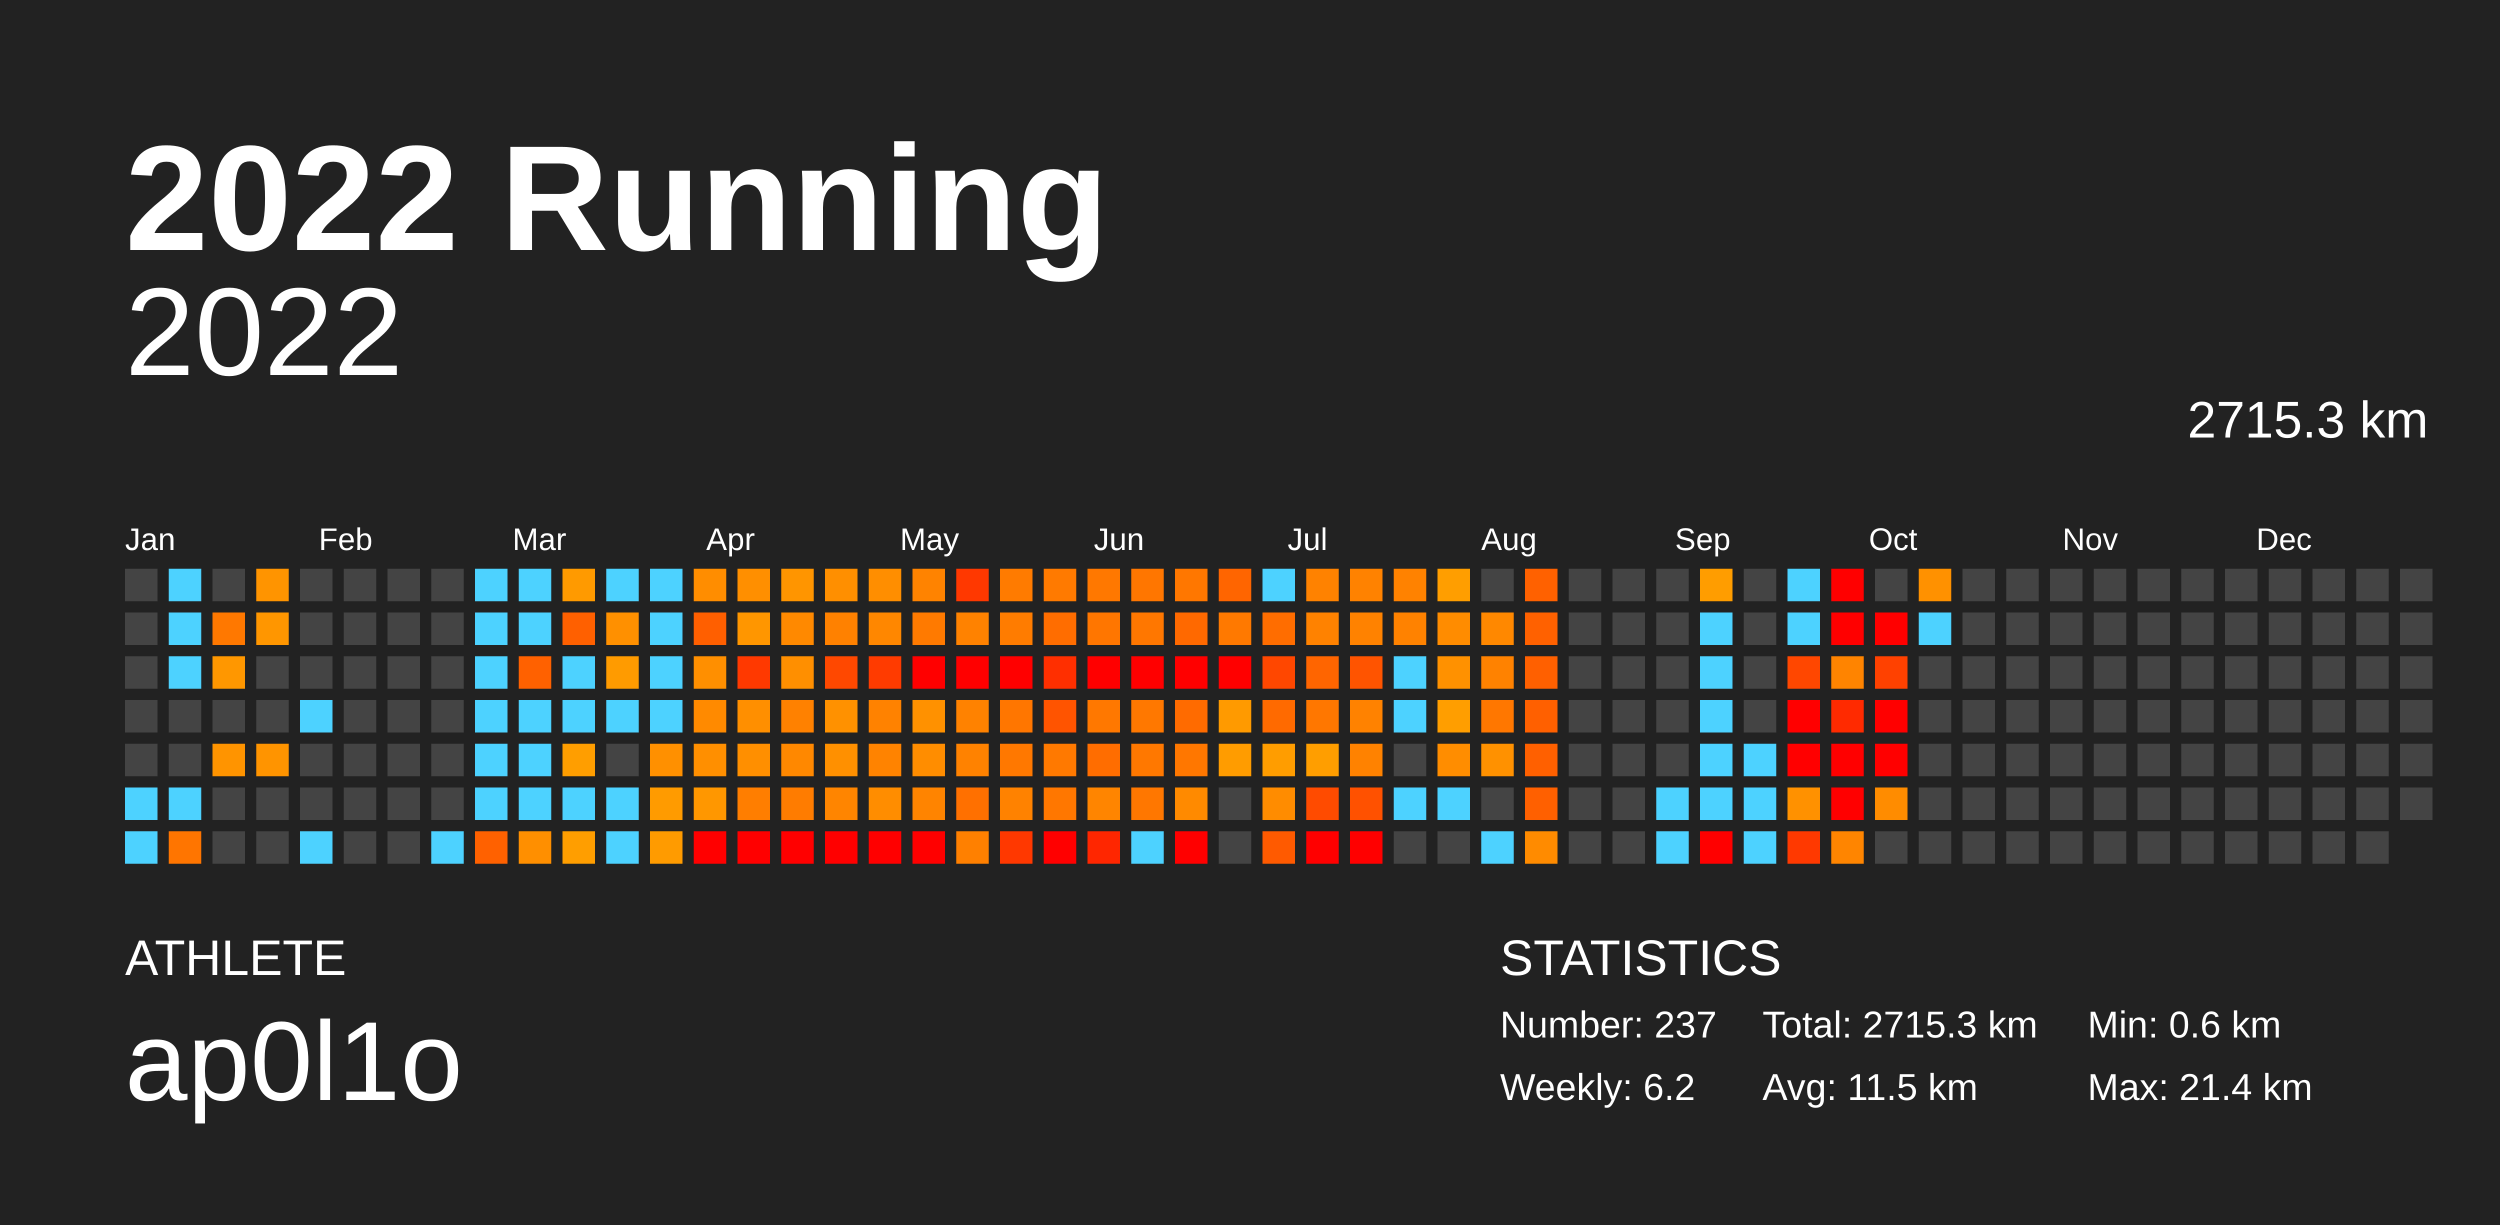
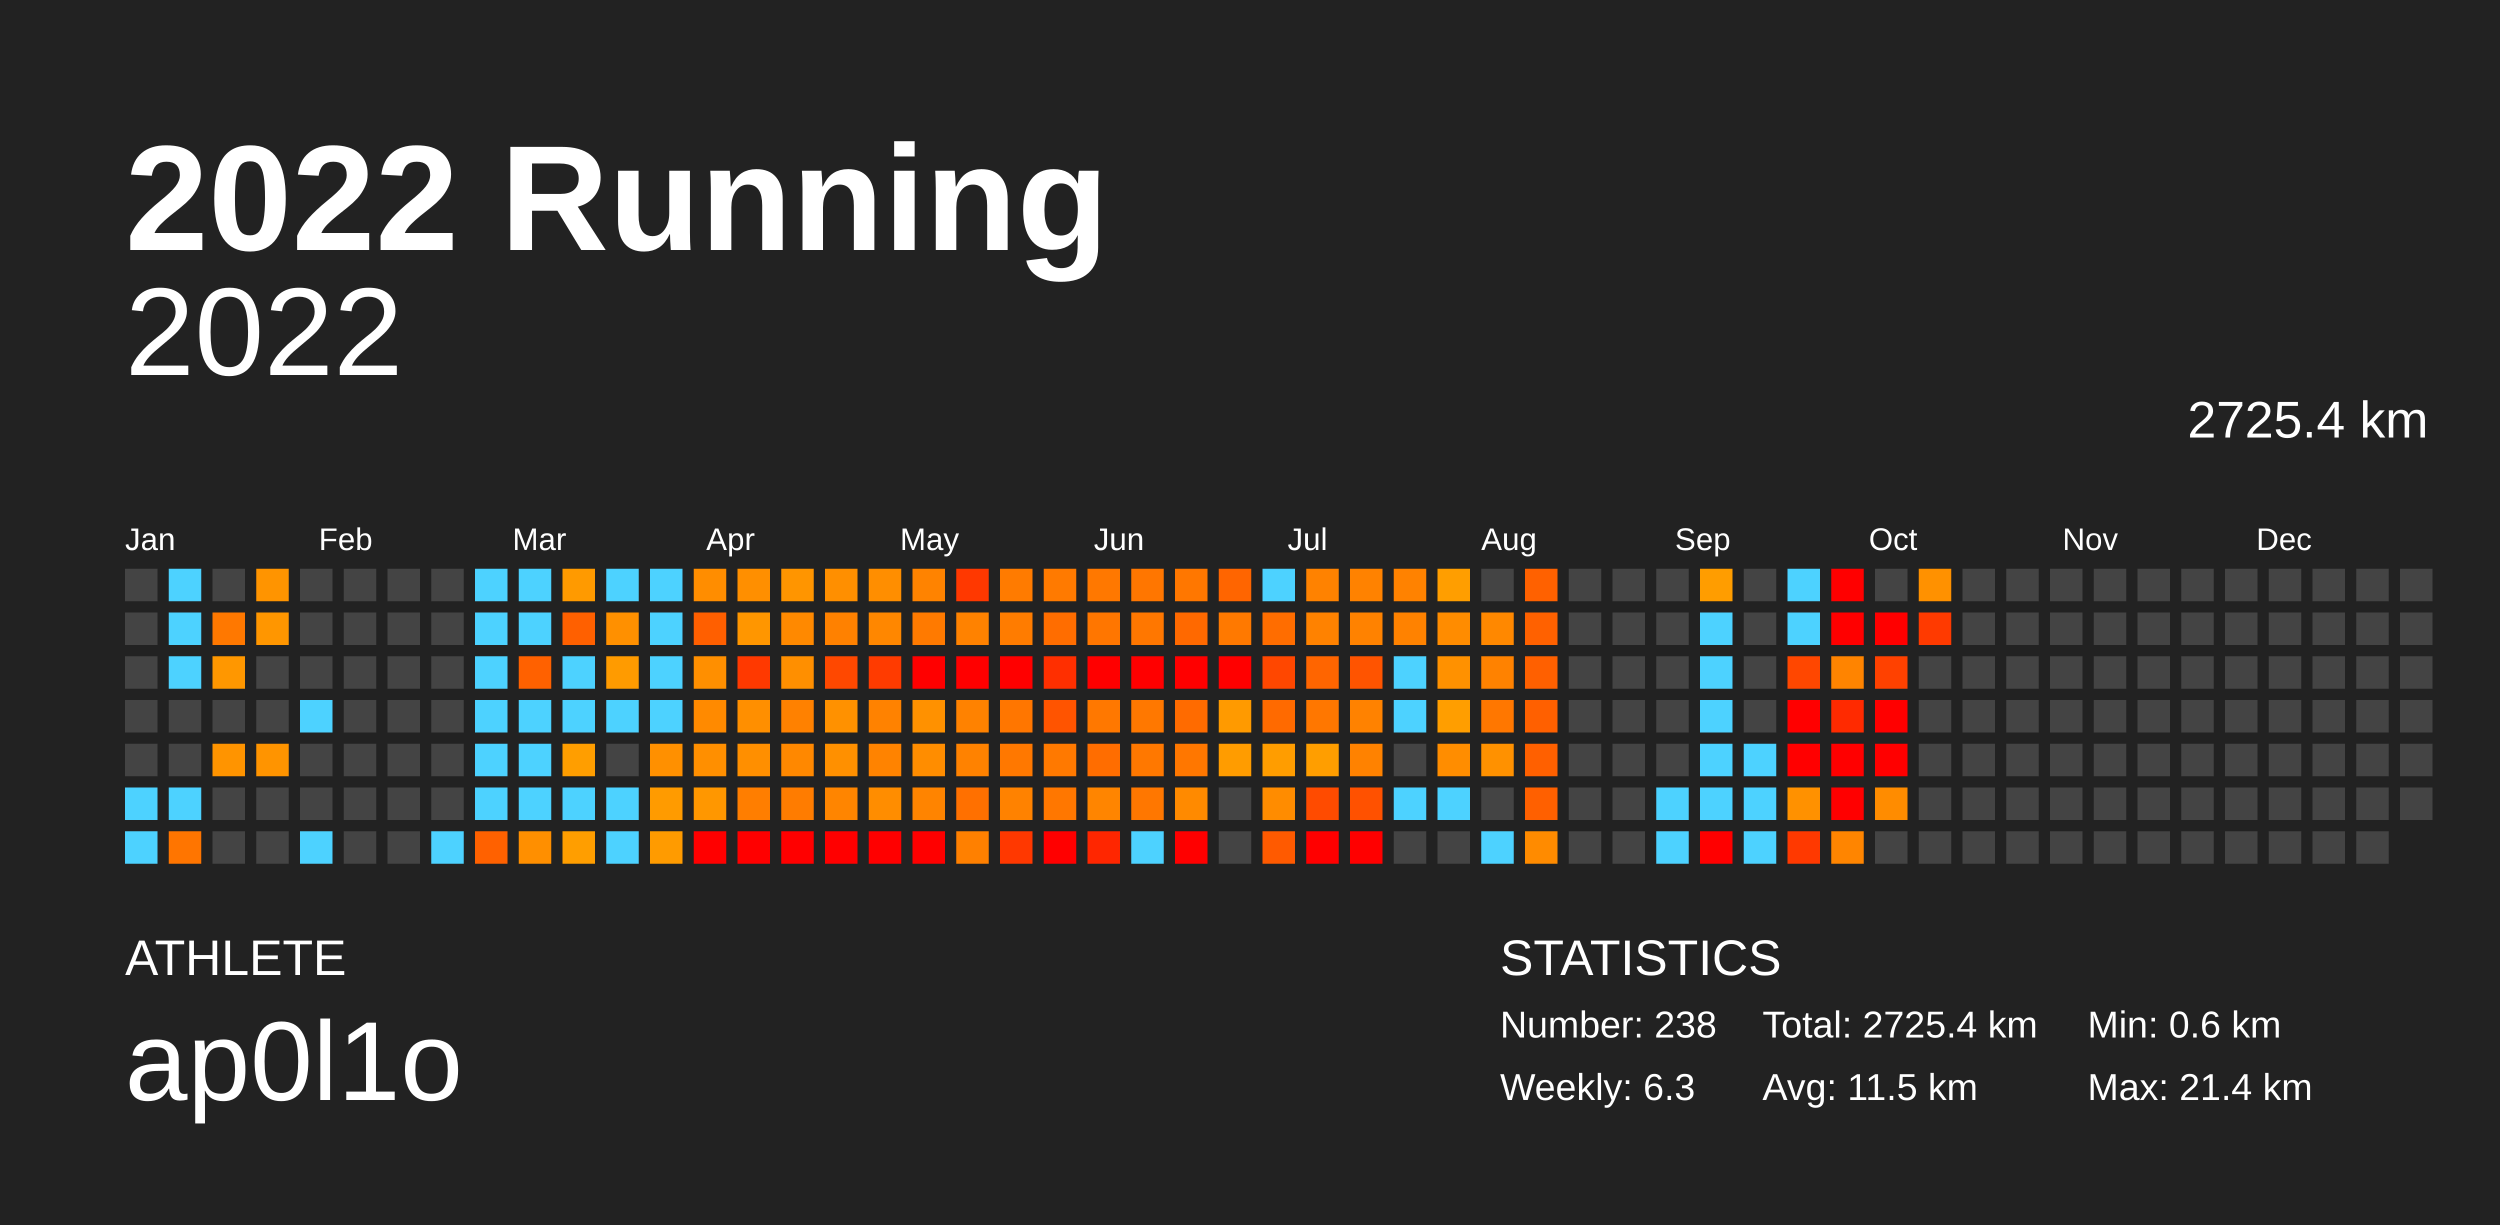
<svg xmlns="http://www.w3.org/2000/svg" baseProfile="full" height="98mm" version="1.1" viewBox="0,0,200,98" width="200mm">
  <defs />
  <rect fill="#222222" height="98" width="200" x="0" y="0" />
  <text fill="#FFFFFF" style="font-size:12px; font-family:Arial; font-weight:bold;" x="10" y="20">2022 Running</text>
  <text fill="#FFFFFF" style="font-size:4px; font-family:Arial" x="10" y="78">ATHLETE</text>
  <text fill="#FFFFFF" style="font-size:9px; font-family:Arial" x="10" y="88">ap0l1o</text>
  <text fill="#FFFFFF" style="font-size:4px; font-family:Arial" x="120" y="78">STATISTICS</text>
-   <text fill="#FFFFFF" style="font-size:3px; font-family:Arial" x="120" y="83">Number: 237</text>
-   <text fill="#FFFFFF" style="font-size:3px; font-family:Arial" x="120" y="88">Weekly: 6.2</text>
-   <text fill="#FFFFFF" style="font-size:3px; font-family:Arial" x="141" y="83">Total: 2715.3 km</text>
+   <text fill="#FFFFFF" style="font-size:3px; font-family:Arial" x="120" y="83">Number: 238</text>
+   <text fill="#FFFFFF" style="font-size:3px; font-family:Arial" x="120" y="88">Weekly: 6.3</text>
+   <text fill="#FFFFFF" style="font-size:3px; font-family:Arial" x="141" y="83">Total: 2725.4 km</text>
  <text fill="#FFFFFF" style="font-size:3px; font-family:Arial" x="141" y="88">Avg: 11.5 km</text>
  <text fill="#FFFFFF" style="font-size:3px; font-family:Arial" x="167" y="83">Min: 0.6 km</text>
  <text fill="#FFFFFF" style="font-size:3px; font-family:Arial" x="167" y="88">Max: 21.4 km</text>
  <text alignment-baseline="hanging" fill="#FFFFFF" style="font-size:10.0px; font-family:Arial;" x="10" y="30">2022</text>
-   <text alignment-baseline="hanging" fill="#FFFFFF" style="font-size:4.125px; font-family:Arial;" x="175" y="35">2715.3 km</text>
+   <text alignment-baseline="hanging" fill="#FFFFFF" style="font-size:4.125px; font-family:Arial;" x="175" y="35">2725.4 km</text>
  <text fill="#FFFFFF" style="font-size:2.5px; font-family:Arial" x="10.0" y="44">Jan</text>
  <text fill="#FFFFFF" style="font-size:2.5px; font-family:Arial" x="25.5" y="44">Feb</text>
  <text fill="#FFFFFF" style="font-size:2.5px; font-family:Arial" x="41.0" y="44">Mar</text>
  <text fill="#FFFFFF" style="font-size:2.5px; font-family:Arial" x="56.5" y="44">Apr</text>
  <text fill="#FFFFFF" style="font-size:2.5px; font-family:Arial" x="72.0" y="44">May</text>
  <text fill="#FFFFFF" style="font-size:2.5px; font-family:Arial" x="87.5" y="44">Jun</text>
  <text fill="#FFFFFF" style="font-size:2.5px; font-family:Arial" x="103.0" y="44">Jul</text>
  <text fill="#FFFFFF" style="font-size:2.5px; font-family:Arial" x="118.5" y="44">Aug</text>
  <text fill="#FFFFFF" style="font-size:2.5px; font-family:Arial" x="134.0" y="44">Sep</text>
  <text fill="#FFFFFF" style="font-size:2.5px; font-family:Arial" x="149.5" y="44">Oct</text>
  <text fill="#FFFFFF" style="font-size:2.5px; font-family:Arial" x="165.0" y="44">Nov</text>
  <text fill="#FFFFFF" style="font-size:2.5px; font-family:Arial" x="180.5" y="44">Dec</text>
  <rect fill="#444444" height="2.6" width="2.6" x="10.0" y="45.5" />
  <rect fill="#444444" height="2.6" width="2.6" x="10.0" y="49.0" />
  <rect fill="#444444" height="2.6" width="2.6" x="10.0" y="52.5" />
  <rect fill="#444444" height="2.6" width="2.6" x="10.0" y="56.0" />
  <rect fill="#444444" height="2.6" width="2.6" x="10.0" y="59.5" />
  <rect fill="#4dd2ff" height="2.6" width="2.6" x="10.0" y="63.0" />
  <rect fill="#4dd2ff" height="2.6" width="2.6" x="10.0" y="66.5" />
  <rect fill="#4dd2ff" height="2.6" width="2.6" x="13.5" y="45.5" />
  <rect fill="#4dd2ff" height="2.6" width="2.6" x="13.5" y="49.0" />
  <rect fill="#4dd2ff" height="2.6" width="2.6" x="13.5" y="52.5" />
  <rect fill="#444444" height="2.6" width="2.6" x="13.5" y="56.0" />
  <rect fill="#444444" height="2.6" width="2.6" x="13.5" y="59.5" />
  <rect fill="#4dd2ff" height="2.6" width="2.6" x="13.5" y="63.0" />
  <rect fill="#ff7500" height="2.6" width="2.6" x="13.5" y="66.5" />
  <rect fill="#444444" height="2.6" width="2.6" x="17.0" y="45.5" />
  <rect fill="#ff7800" height="2.6" width="2.6" x="17.0" y="49.0" />
  <rect fill="#ff9700" height="2.6" width="2.6" x="17.0" y="52.5" />
  <rect fill="#444444" height="2.6" width="2.6" x="17.0" y="56.0" />
  <rect fill="#ff9400" height="2.6" width="2.6" x="17.0" y="59.5" />
  <rect fill="#444444" height="2.6" width="2.6" x="17.0" y="63.0" />
  <rect fill="#444444" height="2.6" width="2.6" x="17.0" y="66.5" />
  <rect fill="#ff9400" height="2.6" width="2.6" x="20.5" y="45.5" />
  <rect fill="#ff9600" height="2.6" width="2.6" x="20.5" y="49.0" />
  <rect fill="#444444" height="2.6" width="2.6" x="20.5" y="52.5" />
  <rect fill="#444444" height="2.6" width="2.6" x="20.5" y="56.0" />
  <rect fill="#ff9400" height="2.6" width="2.6" x="20.5" y="59.5" />
  <rect fill="#444444" height="2.6" width="2.6" x="20.5" y="63.0" />
  <rect fill="#444444" height="2.6" width="2.6" x="20.5" y="66.5" />
  <rect fill="#444444" height="2.6" width="2.6" x="24.0" y="45.5" />
  <rect fill="#444444" height="2.6" width="2.6" x="24.0" y="49.0" />
  <rect fill="#444444" height="2.6" width="2.6" x="24.0" y="52.5" />
  <rect fill="#4dd2ff" height="2.6" width="2.6" x="24.0" y="56.0" />
  <rect fill="#444444" height="2.6" width="2.6" x="24.0" y="59.5" />
  <rect fill="#444444" height="2.6" width="2.6" x="24.0" y="63.0" />
  <rect fill="#4dd2ff" height="2.6" width="2.6" x="24.0" y="66.5" />
  <rect fill="#444444" height="2.6" width="2.6" x="27.5" y="45.5" />
  <rect fill="#444444" height="2.6" width="2.6" x="27.5" y="49.0" />
  <rect fill="#444444" height="2.6" width="2.6" x="27.5" y="52.5" />
  <rect fill="#444444" height="2.6" width="2.6" x="27.5" y="56.0" />
  <rect fill="#444444" height="2.6" width="2.6" x="27.5" y="59.5" />
  <rect fill="#444444" height="2.6" width="2.6" x="27.5" y="63.0" />
  <rect fill="#444444" height="2.6" width="2.6" x="27.5" y="66.5" />
  <rect fill="#444444" height="2.6" width="2.6" x="31.0" y="45.5" />
  <rect fill="#444444" height="2.6" width="2.6" x="31.0" y="49.0" />
  <rect fill="#444444" height="2.6" width="2.6" x="31.0" y="52.5" />
  <rect fill="#444444" height="2.6" width="2.6" x="31.0" y="56.0" />
  <rect fill="#444444" height="2.6" width="2.6" x="31.0" y="59.5" />
  <rect fill="#444444" height="2.6" width="2.6" x="31.0" y="63.0" />
  <rect fill="#444444" height="2.6" width="2.6" x="31.0" y="66.5" />
  <rect fill="#444444" height="2.6" width="2.6" x="34.5" y="45.5" />
  <rect fill="#444444" height="2.6" width="2.6" x="34.5" y="49.0" />
  <rect fill="#444444" height="2.6" width="2.6" x="34.5" y="52.5" />
  <rect fill="#444444" height="2.6" width="2.6" x="34.5" y="56.0" />
  <rect fill="#444444" height="2.6" width="2.6" x="34.5" y="59.5" />
  <rect fill="#444444" height="2.6" width="2.6" x="34.5" y="63.0" />
  <rect fill="#4dd2ff" height="2.6" width="2.6" x="34.5" y="66.5" />
  <rect fill="#4dd2ff" height="2.6" width="2.6" x="38.0" y="45.5" />
  <rect fill="#4dd2ff" height="2.6" width="2.6" x="38.0" y="49.0" />
  <rect fill="#4dd2ff" height="2.6" width="2.6" x="38.0" y="52.5" />
  <rect fill="#4dd2ff" height="2.6" width="2.6" x="38.0" y="56.0" />
  <rect fill="#4dd2ff" height="2.6" width="2.6" x="38.0" y="59.5" />
  <rect fill="#4dd2ff" height="2.6" width="2.6" x="38.0" y="63.0" />
  <rect fill="#ff6100" height="2.6" width="2.6" x="38.0" y="66.5" />
  <rect fill="#4dd2ff" height="2.6" width="2.6" x="41.5" y="45.5" />
  <rect fill="#4dd2ff" height="2.6" width="2.6" x="41.5" y="49.0" />
  <rect fill="#ff6100" height="2.6" width="2.6" x="41.5" y="52.5" />
  <rect fill="#4dd2ff" height="2.6" width="2.6" x="41.5" y="56.0" />
  <rect fill="#4dd2ff" height="2.6" width="2.6" x="41.5" y="59.5" />
  <rect fill="#4dd2ff" height="2.6" width="2.6" x="41.5" y="63.0" />
  <rect fill="#ff8f00" height="2.6" width="2.6" x="41.5" y="66.5" />
  <rect fill="#ff9a00" height="2.6" width="2.6" x="45.0" y="45.5" />
  <rect fill="#ff6000" height="2.6" width="2.6" x="45.0" y="49.0" />
  <rect fill="#4dd2ff" height="2.6" width="2.6" x="45.0" y="52.5" />
  <rect fill="#4dd2ff" height="2.6" width="2.6" x="45.0" y="56.0" />
  <rect fill="#ff9e00" height="2.6" width="2.6" x="45.0" y="59.5" />
  <rect fill="#4dd2ff" height="2.6" width="2.6" x="45.0" y="63.0" />
  <rect fill="#ff9e00" height="2.6" width="2.6" x="45.0" y="66.5" />
  <rect fill="#4dd2ff" height="2.6" width="2.6" x="48.5" y="45.5" />
  <rect fill="#ff9000" height="2.6" width="2.6" x="48.5" y="49.0" />
  <rect fill="#ff9b00" height="2.6" width="2.6" x="48.5" y="52.5" />
  <rect fill="#4dd2ff" height="2.6" width="2.6" x="48.5" y="56.0" />
  <rect fill="#444444" height="2.6" width="2.6" x="48.5" y="59.5" />
  <rect fill="#4dd2ff" height="2.6" width="2.6" x="48.5" y="63.0" />
  <rect fill="#4dd2ff" height="2.6" width="2.6" x="48.5" y="66.5" />
  <rect fill="#4dd2ff" height="2.6" width="2.6" x="52.0" y="45.5" />
  <rect fill="#4dd2ff" height="2.6" width="2.6" x="52.0" y="49.0" />
  <rect fill="#4dd2ff" height="2.6" width="2.6" x="52.0" y="52.5" />
  <rect fill="#4dd2ff" height="2.6" width="2.6" x="52.0" y="56.0" />
  <rect fill="#ff9000" height="2.6" width="2.6" x="52.0" y="59.5" />
  <rect fill="#ff9b00" height="2.6" width="2.6" x="52.0" y="63.0" />
  <rect fill="#ff9b00" height="2.6" width="2.6" x="52.0" y="66.5" />
  <rect fill="#ff8d00" height="2.6" width="2.6" x="55.5" y="45.5" />
  <rect fill="#ff5f00" height="2.6" width="2.6" x="55.5" y="49.0" />
  <rect fill="#ff8f00" height="2.6" width="2.6" x="55.5" y="52.5" />
  <rect fill="#ff8a00" height="2.6" width="2.6" x="55.5" y="56.0" />
  <rect fill="#ff8f00" height="2.6" width="2.6" x="55.5" y="59.5" />
  <rect fill="#ff9700" height="2.6" width="2.6" x="55.5" y="63.0" />
  <rect fill="red" height="2.6" width="2.6" x="55.5" y="66.5" />
  <rect fill="#ff8f00" height="2.6" width="2.6" x="59.0" y="45.5" />
  <rect fill="#ff9600" height="2.6" width="2.6" x="59.0" y="49.0" />
  <rect fill="#ff3900" height="2.6" width="2.6" x="59.0" y="52.5" />
  <rect fill="#ff8f00" height="2.6" width="2.6" x="59.0" y="56.0" />
  <rect fill="#ff8f00" height="2.6" width="2.6" x="59.0" y="59.5" />
  <rect fill="#ff7e00" height="2.6" width="2.6" x="59.0" y="63.0" />
  <rect fill="red" height="2.6" width="2.6" x="59.0" y="66.5" />
  <rect fill="#ff9500" height="2.6" width="2.6" x="62.5" y="45.5" />
  <rect fill="#ff8900" height="2.6" width="2.6" x="62.5" y="49.0" />
  <rect fill="#ff8f00" height="2.6" width="2.6" x="62.5" y="52.5" />
  <rect fill="#ff8100" height="2.6" width="2.6" x="62.5" y="56.0" />
  <rect fill="#ff8800" height="2.6" width="2.6" x="62.5" y="59.5" />
  <rect fill="#ff7c00" height="2.6" width="2.6" x="62.5" y="63.0" />
  <rect fill="red" height="2.6" width="2.6" x="62.5" y="66.5" />
  <rect fill="#ff8f00" height="2.6" width="2.6" x="66.0" y="45.5" />
  <rect fill="#ff8100" height="2.6" width="2.6" x="66.0" y="49.0" />
  <rect fill="#ff4800" height="2.6" width="2.6" x="66.0" y="52.5" />
  <rect fill="#ff9100" height="2.6" width="2.6" x="66.0" y="56.0" />
  <rect fill="#ff9000" height="2.6" width="2.6" x="66.0" y="59.5" />
  <rect fill="#ff8500" height="2.6" width="2.6" x="66.0" y="63.0" />
  <rect fill="red" height="2.6" width="2.6" x="66.0" y="66.5" />
  <rect fill="#ff8e00" height="2.6" width="2.6" x="69.5" y="45.5" />
  <rect fill="#ff8700" height="2.6" width="2.6" x="69.5" y="49.0" />
  <rect fill="#ff3b00" height="2.6" width="2.6" x="69.5" y="52.5" />
  <rect fill="#ff8200" height="2.6" width="2.6" x="69.5" y="56.0" />
  <rect fill="#ff8300" height="2.6" width="2.6" x="69.5" y="59.5" />
  <rect fill="#ff8d00" height="2.6" width="2.6" x="69.5" y="63.0" />
  <rect fill="red" height="2.6" width="2.6" x="69.5" y="66.5" />
  <rect fill="#ff8300" height="2.6" width="2.6" x="73.0" y="45.5" />
  <rect fill="#ff7a00" height="2.6" width="2.6" x="73.0" y="49.0" />
  <rect fill="red" height="2.6" width="2.6" x="73.0" y="52.5" />
  <rect fill="#ff9100" height="2.6" width="2.6" x="73.0" y="56.0" />
  <rect fill="#ff8d00" height="2.6" width="2.6" x="73.0" y="59.5" />
  <rect fill="#ff8400" height="2.6" width="2.6" x="73.0" y="63.0" />
  <rect fill="red" height="2.6" width="2.6" x="73.0" y="66.5" />
  <rect fill="#ff3800" height="2.6" width="2.6" x="76.5" y="45.5" />
  <rect fill="#ff8200" height="2.6" width="2.6" x="76.5" y="49.0" />
  <rect fill="red" height="2.6" width="2.6" x="76.5" y="52.5" />
  <rect fill="#ff8200" height="2.6" width="2.6" x="76.5" y="56.0" />
  <rect fill="#ff8200" height="2.6" width="2.6" x="76.5" y="59.5" />
  <rect fill="#ff7000" height="2.6" width="2.6" x="76.5" y="63.0" />
  <rect fill="#ff8000" height="2.6" width="2.6" x="76.5" y="66.5" />
  <rect fill="#ff7b00" height="2.6" width="2.6" x="80.0" y="45.5" />
  <rect fill="#ff7c00" height="2.6" width="2.6" x="80.0" y="49.0" />
  <rect fill="red" height="2.6" width="2.6" x="80.0" y="52.5" />
  <rect fill="#ff7600" height="2.6" width="2.6" x="80.0" y="56.0" />
  <rect fill="#ff7800" height="2.6" width="2.6" x="80.0" y="59.5" />
  <rect fill="#ff8200" height="2.6" width="2.6" x="80.0" y="63.0" />
  <rect fill="#ff3800" height="2.6" width="2.6" x="80.0" y="66.5" />
  <rect fill="#ff7a00" height="2.6" width="2.6" x="83.5" y="45.5" />
  <rect fill="#ff6d00" height="2.6" width="2.6" x="83.5" y="49.0" />
  <rect fill="#ff2f00" height="2.6" width="2.6" x="83.5" y="52.5" />
  <rect fill="#ff5400" height="2.6" width="2.6" x="83.5" y="56.0" />
  <rect fill="#ff7900" height="2.6" width="2.6" x="83.5" y="59.5" />
  <rect fill="#ff7700" height="2.6" width="2.6" x="83.5" y="63.0" />
  <rect fill="red" height="2.6" width="2.6" x="83.5" y="66.5" />
  <rect fill="#ff7800" height="2.6" width="2.6" x="87.0" y="45.5" />
  <rect fill="#ff7600" height="2.6" width="2.6" x="87.0" y="49.0" />
  <rect fill="red" height="2.6" width="2.6" x="87.0" y="52.5" />
  <rect fill="#ff7800" height="2.6" width="2.6" x="87.0" y="56.0" />
  <rect fill="#ff6d00" height="2.6" width="2.6" x="87.0" y="59.5" />
  <rect fill="#ff8500" height="2.6" width="2.6" x="87.0" y="63.0" />
  <rect fill="#ff2600" height="2.6" width="2.6" x="87.0" y="66.5" />
  <rect fill="#ff7600" height="2.6" width="2.6" x="90.5" y="45.5" />
  <rect fill="#ff7700" height="2.6" width="2.6" x="90.5" y="49.0" />
  <rect fill="red" height="2.6" width="2.6" x="90.5" y="52.5" />
  <rect fill="#ff7800" height="2.6" width="2.6" x="90.5" y="56.0" />
  <rect fill="#ff7800" height="2.6" width="2.6" x="90.5" y="59.5" />
  <rect fill="#ff7700" height="2.6" width="2.6" x="90.5" y="63.0" />
  <rect fill="#4dd2ff" height="2.6" width="2.6" x="90.5" y="66.5" />
  <rect fill="#ff7700" height="2.6" width="2.6" x="94.0" y="45.5" />
  <rect fill="#ff6900" height="2.6" width="2.6" x="94.0" y="49.0" />
  <rect fill="red" height="2.6" width="2.6" x="94.0" y="52.5" />
  <rect fill="#ff6b00" height="2.6" width="2.6" x="94.0" y="56.0" />
  <rect fill="#ff7700" height="2.6" width="2.6" x="94.0" y="59.5" />
  <rect fill="#ff8a00" height="2.6" width="2.6" x="94.0" y="63.0" />
  <rect fill="red" height="2.6" width="2.6" x="94.0" y="66.5" />
  <rect fill="#ff6500" height="2.6" width="2.6" x="97.5" y="45.5" />
  <rect fill="#ff7900" height="2.6" width="2.6" x="97.5" y="49.0" />
  <rect fill="red" height="2.6" width="2.6" x="97.5" y="52.5" />
  <rect fill="#ff9a00" height="2.6" width="2.6" x="97.5" y="56.0" />
  <rect fill="#ff9c00" height="2.6" width="2.6" x="97.5" y="59.5" />
  <rect fill="#444444" height="2.6" width="2.6" x="97.5" y="63.0" />
  <rect fill="#444444" height="2.6" width="2.6" x="97.5" y="66.5" />
  <rect fill="#4dd2ff" height="2.6" width="2.6" x="101.0" y="45.5" />
  <rect fill="#ff6d00" height="2.6" width="2.6" x="101.0" y="49.0" />
  <rect fill="#ff4700" height="2.6" width="2.6" x="101.0" y="52.5" />
  <rect fill="#ff6a00" height="2.6" width="2.6" x="101.0" y="56.0" />
  <rect fill="#ff9d00" height="2.6" width="2.6" x="101.0" y="59.5" />
  <rect fill="#ff8c00" height="2.6" width="2.6" x="101.0" y="63.0" />
  <rect fill="#ff5a00" height="2.6" width="2.6" x="101.0" y="66.5" />
  <rect fill="#ff8200" height="2.6" width="2.6" x="104.5" y="45.5" />
  <rect fill="#ff8200" height="2.6" width="2.6" x="104.5" y="49.0" />
  <rect fill="#ff6500" height="2.6" width="2.6" x="104.5" y="52.5" />
  <rect fill="#ff7700" height="2.6" width="2.6" x="104.5" y="56.0" />
  <rect fill="#ff9e00" height="2.6" width="2.6" x="104.5" y="59.5" />
  <rect fill="#ff4b00" height="2.6" width="2.6" x="104.5" y="63.0" />
  <rect fill="red" height="2.6" width="2.6" x="104.5" y="66.5" />
  <rect fill="#ff8200" height="2.6" width="2.6" x="108.0" y="45.5" />
  <rect fill="#ff8200" height="2.6" width="2.6" x="108.0" y="49.0" />
  <rect fill="#ff5400" height="2.6" width="2.6" x="108.0" y="52.5" />
  <rect fill="#ff8200" height="2.6" width="2.6" x="108.0" y="56.0" />
  <rect fill="#ff8200" height="2.6" width="2.6" x="108.0" y="59.5" />
  <rect fill="#ff5100" height="2.6" width="2.6" x="108.0" y="63.0" />
  <rect fill="red" height="2.6" width="2.6" x="108.0" y="66.5" />
  <rect fill="#ff8200" height="2.6" width="2.6" x="111.5" y="45.5" />
  <rect fill="#ff8200" height="2.6" width="2.6" x="111.5" y="49.0" />
  <rect fill="#4dd2ff" height="2.6" width="2.6" x="111.5" y="52.5" />
  <rect fill="#4dd2ff" height="2.6" width="2.6" x="111.5" y="56.0" />
  <rect fill="#444444" height="2.6" width="2.6" x="111.5" y="59.5" />
  <rect fill="#4dd2ff" height="2.6" width="2.6" x="111.5" y="63.0" />
  <rect fill="#444444" height="2.6" width="2.6" x="111.5" y="66.5" />
  <rect fill="#ff9e00" height="2.6" width="2.6" x="115.0" y="45.5" />
  <rect fill="#ff8c00" height="2.6" width="2.6" x="115.0" y="49.0" />
  <rect fill="#ff9100" height="2.6" width="2.6" x="115.0" y="52.5" />
  <rect fill="#ff9e00" height="2.6" width="2.6" x="115.0" y="56.0" />
  <rect fill="#ff8d00" height="2.6" width="2.6" x="115.0" y="59.5" />
  <rect fill="#4dd2ff" height="2.6" width="2.6" x="115.0" y="63.0" />
  <rect fill="#444444" height="2.6" width="2.6" x="115.0" y="66.5" />
  <rect fill="#444444" height="2.6" width="2.6" x="118.5" y="45.5" />
  <rect fill="#ff8800" height="2.6" width="2.6" x="118.5" y="49.0" />
  <rect fill="#ff8200" height="2.6" width="2.6" x="118.5" y="52.5" />
  <rect fill="#ff7700" height="2.6" width="2.6" x="118.5" y="56.0" />
  <rect fill="#ff9100" height="2.6" width="2.6" x="118.5" y="59.5" />
  <rect fill="#444444" height="2.6" width="2.6" x="118.5" y="63.0" />
  <rect fill="#4dd2ff" height="2.6" width="2.6" x="118.5" y="66.5" />
  <rect fill="#ff6100" height="2.6" width="2.6" x="122.0" y="45.5" />
  <rect fill="#ff6100" height="2.6" width="2.6" x="122.0" y="49.0" />
  <rect fill="#ff6000" height="2.6" width="2.6" x="122.0" y="52.5" />
  <rect fill="#ff6000" height="2.6" width="2.6" x="122.0" y="56.0" />
  <rect fill="#ff6000" height="2.6" width="2.6" x="122.0" y="59.5" />
  <rect fill="#ff6000" height="2.6" width="2.6" x="122.0" y="63.0" />
  <rect fill="#ff8b00" height="2.6" width="2.6" x="122.0" y="66.5" />
  <rect fill="#444444" height="2.6" width="2.6" x="125.5" y="45.5" />
  <rect fill="#444444" height="2.6" width="2.6" x="125.5" y="49.0" />
  <rect fill="#444444" height="2.6" width="2.6" x="125.5" y="52.5" />
  <rect fill="#444444" height="2.6" width="2.6" x="125.5" y="56.0" />
  <rect fill="#444444" height="2.6" width="2.6" x="125.5" y="59.5" />
  <rect fill="#444444" height="2.6" width="2.6" x="125.5" y="63.0" />
  <rect fill="#444444" height="2.6" width="2.6" x="125.5" y="66.5" />
  <rect fill="#444444" height="2.6" width="2.6" x="129.0" y="45.5" />
  <rect fill="#444444" height="2.6" width="2.6" x="129.0" y="49.0" />
  <rect fill="#444444" height="2.6" width="2.6" x="129.0" y="52.5" />
  <rect fill="#444444" height="2.6" width="2.6" x="129.0" y="56.0" />
  <rect fill="#444444" height="2.6" width="2.6" x="129.0" y="59.5" />
  <rect fill="#444444" height="2.6" width="2.6" x="129.0" y="63.0" />
  <rect fill="#444444" height="2.6" width="2.6" x="129.0" y="66.5" />
  <rect fill="#444444" height="2.6" width="2.6" x="132.5" y="45.5" />
  <rect fill="#444444" height="2.6" width="2.6" x="132.5" y="49.0" />
  <rect fill="#444444" height="2.6" width="2.6" x="132.5" y="52.5" />
  <rect fill="#444444" height="2.6" width="2.6" x="132.5" y="56.0" />
  <rect fill="#444444" height="2.6" width="2.6" x="132.5" y="59.5" />
  <rect fill="#4dd2ff" height="2.6" width="2.6" x="132.5" y="63.0" />
  <rect fill="#4dd2ff" height="2.6" width="2.6" x="132.5" y="66.5" />
  <rect fill="#ff9d00" height="2.6" width="2.6" x="136.0" y="45.5" />
  <rect fill="#4dd2ff" height="2.6" width="2.6" x="136.0" y="49.0" />
  <rect fill="#4dd2ff" height="2.6" width="2.6" x="136.0" y="52.5" />
  <rect fill="#4dd2ff" height="2.6" width="2.6" x="136.0" y="56.0" />
  <rect fill="#4dd2ff" height="2.6" width="2.6" x="136.0" y="59.5" />
  <rect fill="#4dd2ff" height="2.6" width="2.6" x="136.0" y="63.0" />
  <rect fill="red" height="2.6" width="2.6" x="136.0" y="66.5" />
  <rect fill="#444444" height="2.6" width="2.6" x="139.5" y="45.5" />
  <rect fill="#444444" height="2.6" width="2.6" x="139.5" y="49.0" />
  <rect fill="#444444" height="2.6" width="2.6" x="139.5" y="52.5" />
  <rect fill="#444444" height="2.6" width="2.6" x="139.5" y="56.0" />
  <rect fill="#4dd2ff" height="2.6" width="2.6" x="139.5" y="59.5" />
  <rect fill="#4dd2ff" height="2.6" width="2.6" x="139.5" y="63.0" />
  <rect fill="#4dd2ff" height="2.6" width="2.6" x="139.5" y="66.5" />
  <rect fill="#4dd2ff" height="2.6" width="2.6" x="143.0" y="45.5" />
  <rect fill="#4dd2ff" height="2.6" width="2.6" x="143.0" y="49.0" />
  <rect fill="#ff4700" height="2.6" width="2.6" x="143.0" y="52.5" />
  <rect fill="red" height="2.6" width="2.6" x="143.0" y="56.0" />
  <rect fill="red" height="2.6" width="2.6" x="143.0" y="59.5" />
  <rect fill="#ff9100" height="2.6" width="2.6" x="143.0" y="63.0" />
  <rect fill="#ff3900" height="2.6" width="2.6" x="143.0" y="66.5" />
  <rect fill="red" height="2.6" width="2.6" x="146.5" y="45.5" />
  <rect fill="red" height="2.6" width="2.6" x="146.5" y="49.0" />
  <rect fill="#ff8400" height="2.6" width="2.6" x="146.5" y="52.5" />
  <rect fill="#ff2a00" height="2.6" width="2.6" x="146.5" y="56.0" />
  <rect fill="red" height="2.6" width="2.6" x="146.5" y="59.5" />
  <rect fill="red" height="2.6" width="2.6" x="146.5" y="63.0" />
  <rect fill="#ff8500" height="2.6" width="2.6" x="146.5" y="66.5" />
  <rect fill="#444444" height="2.6" width="2.6" x="150.0" y="45.5" />
  <rect fill="red" height="2.6" width="2.6" x="150.0" y="49.0" />
  <rect fill="#ff4100" height="2.6" width="2.6" x="150.0" y="52.5" />
  <rect fill="red" height="2.6" width="2.6" x="150.0" y="56.0" />
  <rect fill="red" height="2.6" width="2.6" x="150.0" y="59.5" />
  <rect fill="#ff8c00" height="2.6" width="2.6" x="150.0" y="63.0" />
  <rect fill="#444444" height="2.6" width="2.6" x="150.0" y="66.5" />
  <rect fill="#ff9100" height="2.6" width="2.6" x="153.5" y="45.5" />
-   <rect fill="#4dd2ff" height="2.6" width="2.6" x="153.5" y="49.0" />
+   <rect fill="#ff3a00" height="2.6" width="2.6" x="153.5" y="49.0" />
  <rect fill="#444444" height="2.6" width="2.6" x="153.5" y="52.5" />
  <rect fill="#444444" height="2.6" width="2.6" x="153.5" y="56.0" />
  <rect fill="#444444" height="2.6" width="2.6" x="153.5" y="59.5" />
  <rect fill="#444444" height="2.6" width="2.6" x="153.5" y="63.0" />
  <rect fill="#444444" height="2.6" width="2.6" x="153.5" y="66.5" />
  <rect fill="#444444" height="2.6" width="2.6" x="157.0" y="45.5" />
  <rect fill="#444444" height="2.6" width="2.6" x="157.0" y="49.0" />
  <rect fill="#444444" height="2.6" width="2.6" x="157.0" y="52.5" />
  <rect fill="#444444" height="2.6" width="2.6" x="157.0" y="56.0" />
  <rect fill="#444444" height="2.6" width="2.6" x="157.0" y="59.5" />
  <rect fill="#444444" height="2.6" width="2.6" x="157.0" y="63.0" />
  <rect fill="#444444" height="2.6" width="2.6" x="157.0" y="66.5" />
  <rect fill="#444444" height="2.6" width="2.6" x="160.5" y="45.5" />
  <rect fill="#444444" height="2.6" width="2.6" x="160.5" y="49.0" />
  <rect fill="#444444" height="2.6" width="2.6" x="160.5" y="52.5" />
  <rect fill="#444444" height="2.6" width="2.6" x="160.5" y="56.0" />
  <rect fill="#444444" height="2.6" width="2.6" x="160.5" y="59.5" />
  <rect fill="#444444" height="2.6" width="2.6" x="160.5" y="63.0" />
  <rect fill="#444444" height="2.6" width="2.6" x="160.5" y="66.5" />
  <rect fill="#444444" height="2.6" width="2.6" x="164.0" y="45.5" />
  <rect fill="#444444" height="2.6" width="2.6" x="164.0" y="49.0" />
  <rect fill="#444444" height="2.6" width="2.6" x="164.0" y="52.5" />
  <rect fill="#444444" height="2.6" width="2.6" x="164.0" y="56.0" />
  <rect fill="#444444" height="2.6" width="2.6" x="164.0" y="59.5" />
  <rect fill="#444444" height="2.6" width="2.6" x="164.0" y="63.0" />
  <rect fill="#444444" height="2.6" width="2.6" x="164.0" y="66.5" />
  <rect fill="#444444" height="2.6" width="2.6" x="167.5" y="45.5" />
  <rect fill="#444444" height="2.6" width="2.6" x="167.5" y="49.0" />
  <rect fill="#444444" height="2.6" width="2.6" x="167.5" y="52.5" />
  <rect fill="#444444" height="2.6" width="2.6" x="167.5" y="56.0" />
  <rect fill="#444444" height="2.6" width="2.6" x="167.5" y="59.5" />
  <rect fill="#444444" height="2.6" width="2.6" x="167.5" y="63.0" />
  <rect fill="#444444" height="2.6" width="2.6" x="167.5" y="66.5" />
  <rect fill="#444444" height="2.6" width="2.6" x="171.0" y="45.5" />
  <rect fill="#444444" height="2.6" width="2.6" x="171.0" y="49.0" />
  <rect fill="#444444" height="2.6" width="2.6" x="171.0" y="52.5" />
  <rect fill="#444444" height="2.6" width="2.6" x="171.0" y="56.0" />
  <rect fill="#444444" height="2.6" width="2.6" x="171.0" y="59.5" />
  <rect fill="#444444" height="2.6" width="2.6" x="171.0" y="63.0" />
  <rect fill="#444444" height="2.6" width="2.6" x="171.0" y="66.5" />
  <rect fill="#444444" height="2.6" width="2.6" x="174.5" y="45.5" />
  <rect fill="#444444" height="2.6" width="2.6" x="174.5" y="49.0" />
  <rect fill="#444444" height="2.6" width="2.6" x="174.5" y="52.5" />
  <rect fill="#444444" height="2.6" width="2.6" x="174.5" y="56.0" />
  <rect fill="#444444" height="2.6" width="2.6" x="174.5" y="59.5" />
  <rect fill="#444444" height="2.6" width="2.6" x="174.5" y="63.0" />
  <rect fill="#444444" height="2.6" width="2.6" x="174.5" y="66.5" />
  <rect fill="#444444" height="2.6" width="2.6" x="178.0" y="45.5" />
  <rect fill="#444444" height="2.6" width="2.6" x="178.0" y="49.0" />
  <rect fill="#444444" height="2.6" width="2.6" x="178.0" y="52.5" />
  <rect fill="#444444" height="2.6" width="2.6" x="178.0" y="56.0" />
  <rect fill="#444444" height="2.6" width="2.6" x="178.0" y="59.5" />
  <rect fill="#444444" height="2.6" width="2.6" x="178.0" y="63.0" />
  <rect fill="#444444" height="2.6" width="2.6" x="178.0" y="66.5" />
  <rect fill="#444444" height="2.6" width="2.6" x="181.5" y="45.5" />
  <rect fill="#444444" height="2.6" width="2.6" x="181.5" y="49.0" />
  <rect fill="#444444" height="2.6" width="2.6" x="181.5" y="52.5" />
  <rect fill="#444444" height="2.6" width="2.6" x="181.5" y="56.0" />
  <rect fill="#444444" height="2.6" width="2.6" x="181.5" y="59.5" />
  <rect fill="#444444" height="2.6" width="2.6" x="181.5" y="63.0" />
  <rect fill="#444444" height="2.6" width="2.6" x="181.5" y="66.5" />
  <rect fill="#444444" height="2.6" width="2.6" x="185.0" y="45.5" />
  <rect fill="#444444" height="2.6" width="2.6" x="185.0" y="49.0" />
  <rect fill="#444444" height="2.6" width="2.6" x="185.0" y="52.5" />
  <rect fill="#444444" height="2.6" width="2.6" x="185.0" y="56.0" />
  <rect fill="#444444" height="2.6" width="2.6" x="185.0" y="59.5" />
  <rect fill="#444444" height="2.6" width="2.6" x="185.0" y="63.0" />
  <rect fill="#444444" height="2.6" width="2.6" x="185.0" y="66.5" />
  <rect fill="#444444" height="2.6" width="2.6" x="188.5" y="45.5" />
  <rect fill="#444444" height="2.6" width="2.6" x="188.5" y="49.0" />
  <rect fill="#444444" height="2.6" width="2.6" x="188.5" y="52.5" />
  <rect fill="#444444" height="2.6" width="2.6" x="188.5" y="56.0" />
  <rect fill="#444444" height="2.6" width="2.6" x="188.5" y="59.5" />
  <rect fill="#444444" height="2.6" width="2.6" x="188.5" y="63.0" />
  <rect fill="#444444" height="2.6" width="2.6" x="188.5" y="66.5" />
  <rect fill="#444444" height="2.6" width="2.6" x="192.0" y="45.5" />
  <rect fill="#444444" height="2.6" width="2.6" x="192.0" y="49.0" />
  <rect fill="#444444" height="2.6" width="2.6" x="192.0" y="52.5" />
  <rect fill="#444444" height="2.6" width="2.6" x="192.0" y="56.0" />
  <rect fill="#444444" height="2.6" width="2.6" x="192.0" y="59.5" />
  <rect fill="#444444" height="2.6" width="2.6" x="192.0" y="63.0" />
</svg>
